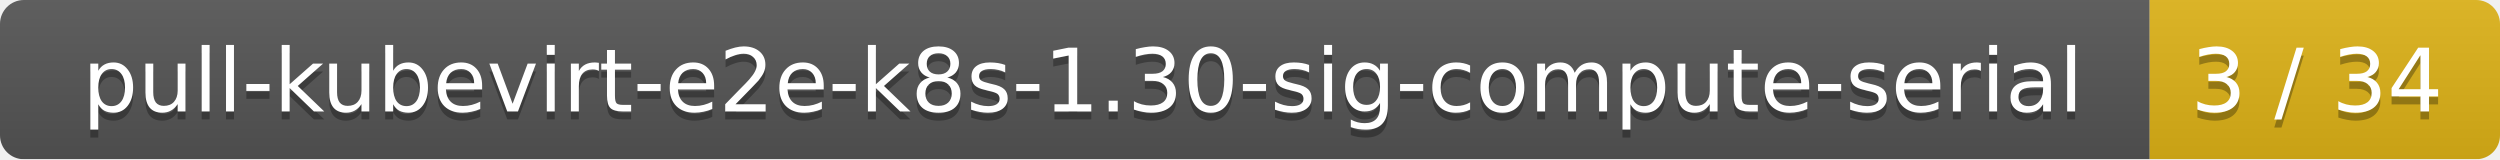
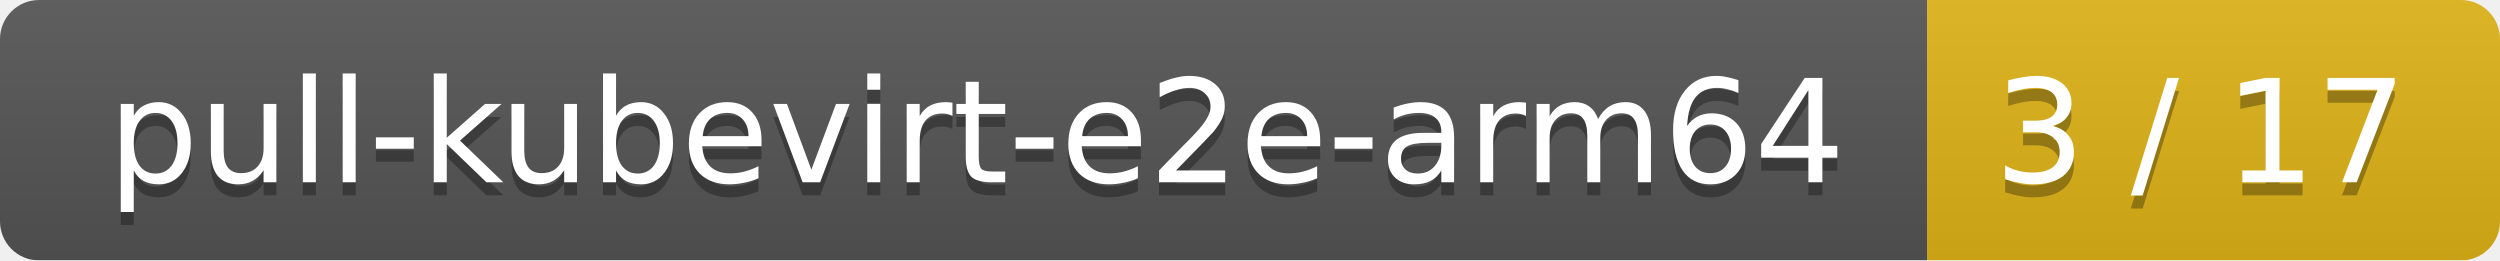
- <svg xmlns="http://www.w3.org/2000/svg" width="314" height="20">
+ <svg xmlns="http://www.w3.org/2000/svg" width="192" height="20">
  <linearGradient id="smooth" x2="0" y2="100%">
    <stop offset="0" stop-color="#bbb" stop-opacity=".1" />
    <stop offset="1" stop-opacity=".1" />
  </linearGradient>
  <mask id="round">
-     <rect width="314" height="20" rx="3" fill="#fff" />
+     <rect width="192" height="20" rx="3" fill="#fff" />
  </mask>
  <g mask="url(#round)">
-     <rect width="270" height="20" fill="#555" />
-     <rect x="270" width="44" height="20" fill="#dfb317" />
-     <rect width="314" height="20" fill="url(#smooth)" />
+     <rect width="148" height="20" fill="#555" />
+     <rect x="148" width="44" height="20" fill="#dfb317" />
+     <rect width="192" height="20" fill="url(#smooth)" />
  </g>
  <g fill="#fff" text-anchor="middle" font-family="DejaVu Sans,Verdana,Geneva,sans-serif" font-size="11">
-     <text x="136" y="15" fill="#010101" fill-opacity=".3">pull-kubevirt-e2e-k8s-1.30-sig-compute-serial</text>
-     <text x="136" y="14">pull-kubevirt-e2e-k8s-1.30-sig-compute-serial</text>
-     <text x="291" y="15" fill="#010101" fill-opacity=".3">3 / 34</text>
-     <text x="291" y="14">3 / 34</text>
+     <text x="75" y="15" fill="#010101" fill-opacity=".3">pull-kubevirt-e2e-arm64</text>
+     <text x="75" y="14">pull-kubevirt-e2e-arm64</text>
+     <text x="169" y="15" fill="#010101" fill-opacity=".3">3 / 17</text>
+     <text x="169" y="14">3 / 17</text>
  </g>
</svg>
